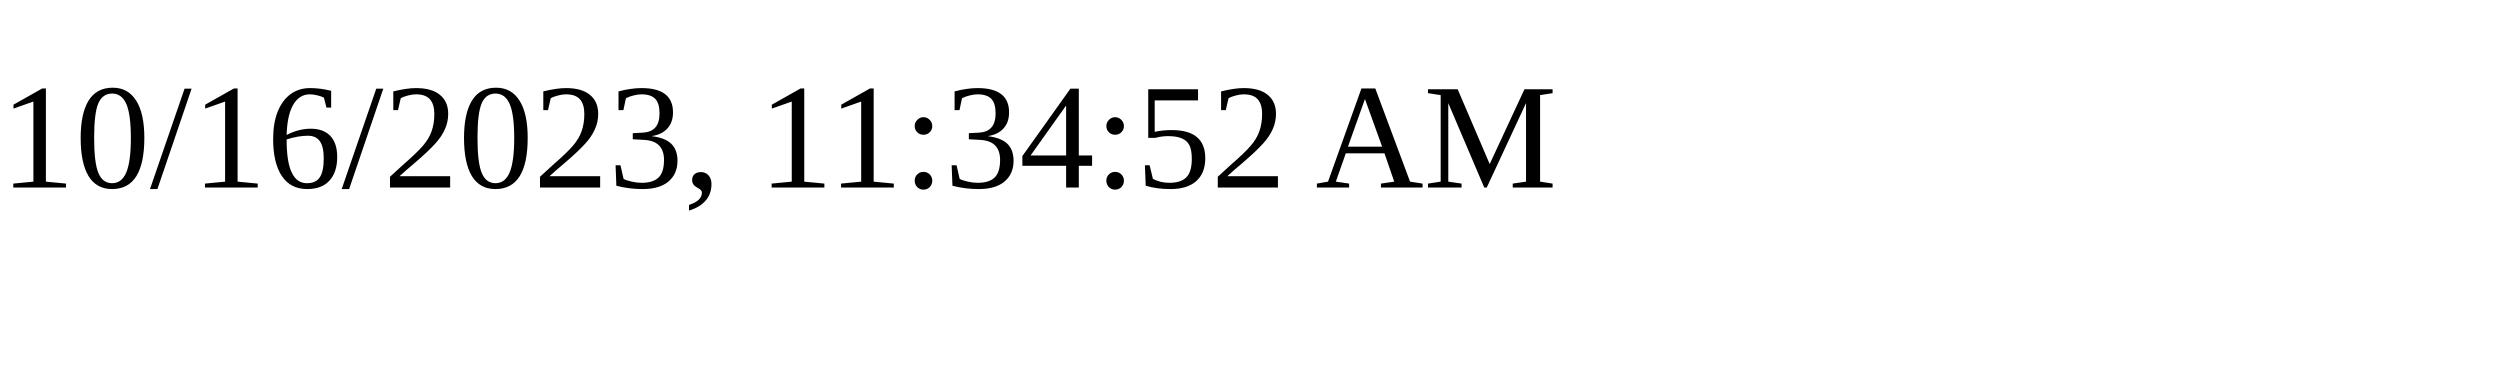
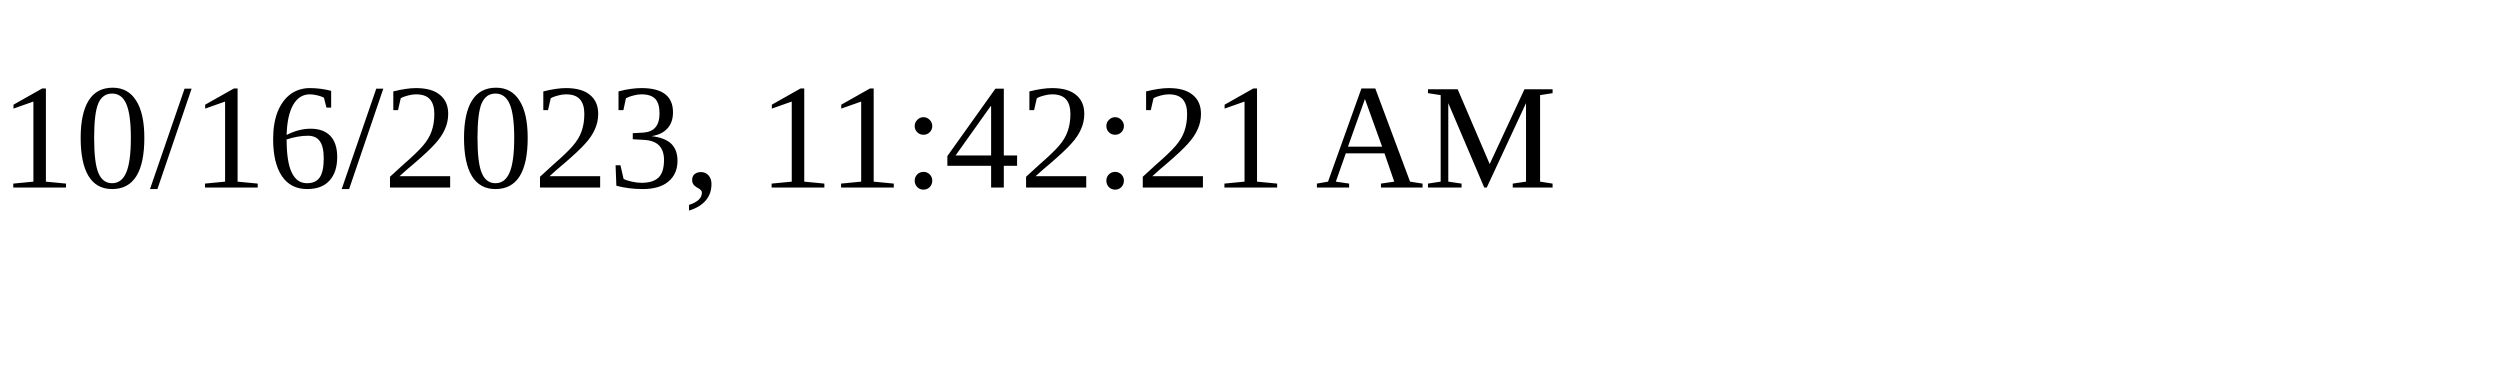
<svg xmlns="http://www.w3.org/2000/svg" height="30" width="200">
-   <text x="0" y="15">10/16/2023, 11:34:52 AM</text>
+   <text x="0" y="15">10/16/2023, 11:42:21 AM</text>
</svg>
